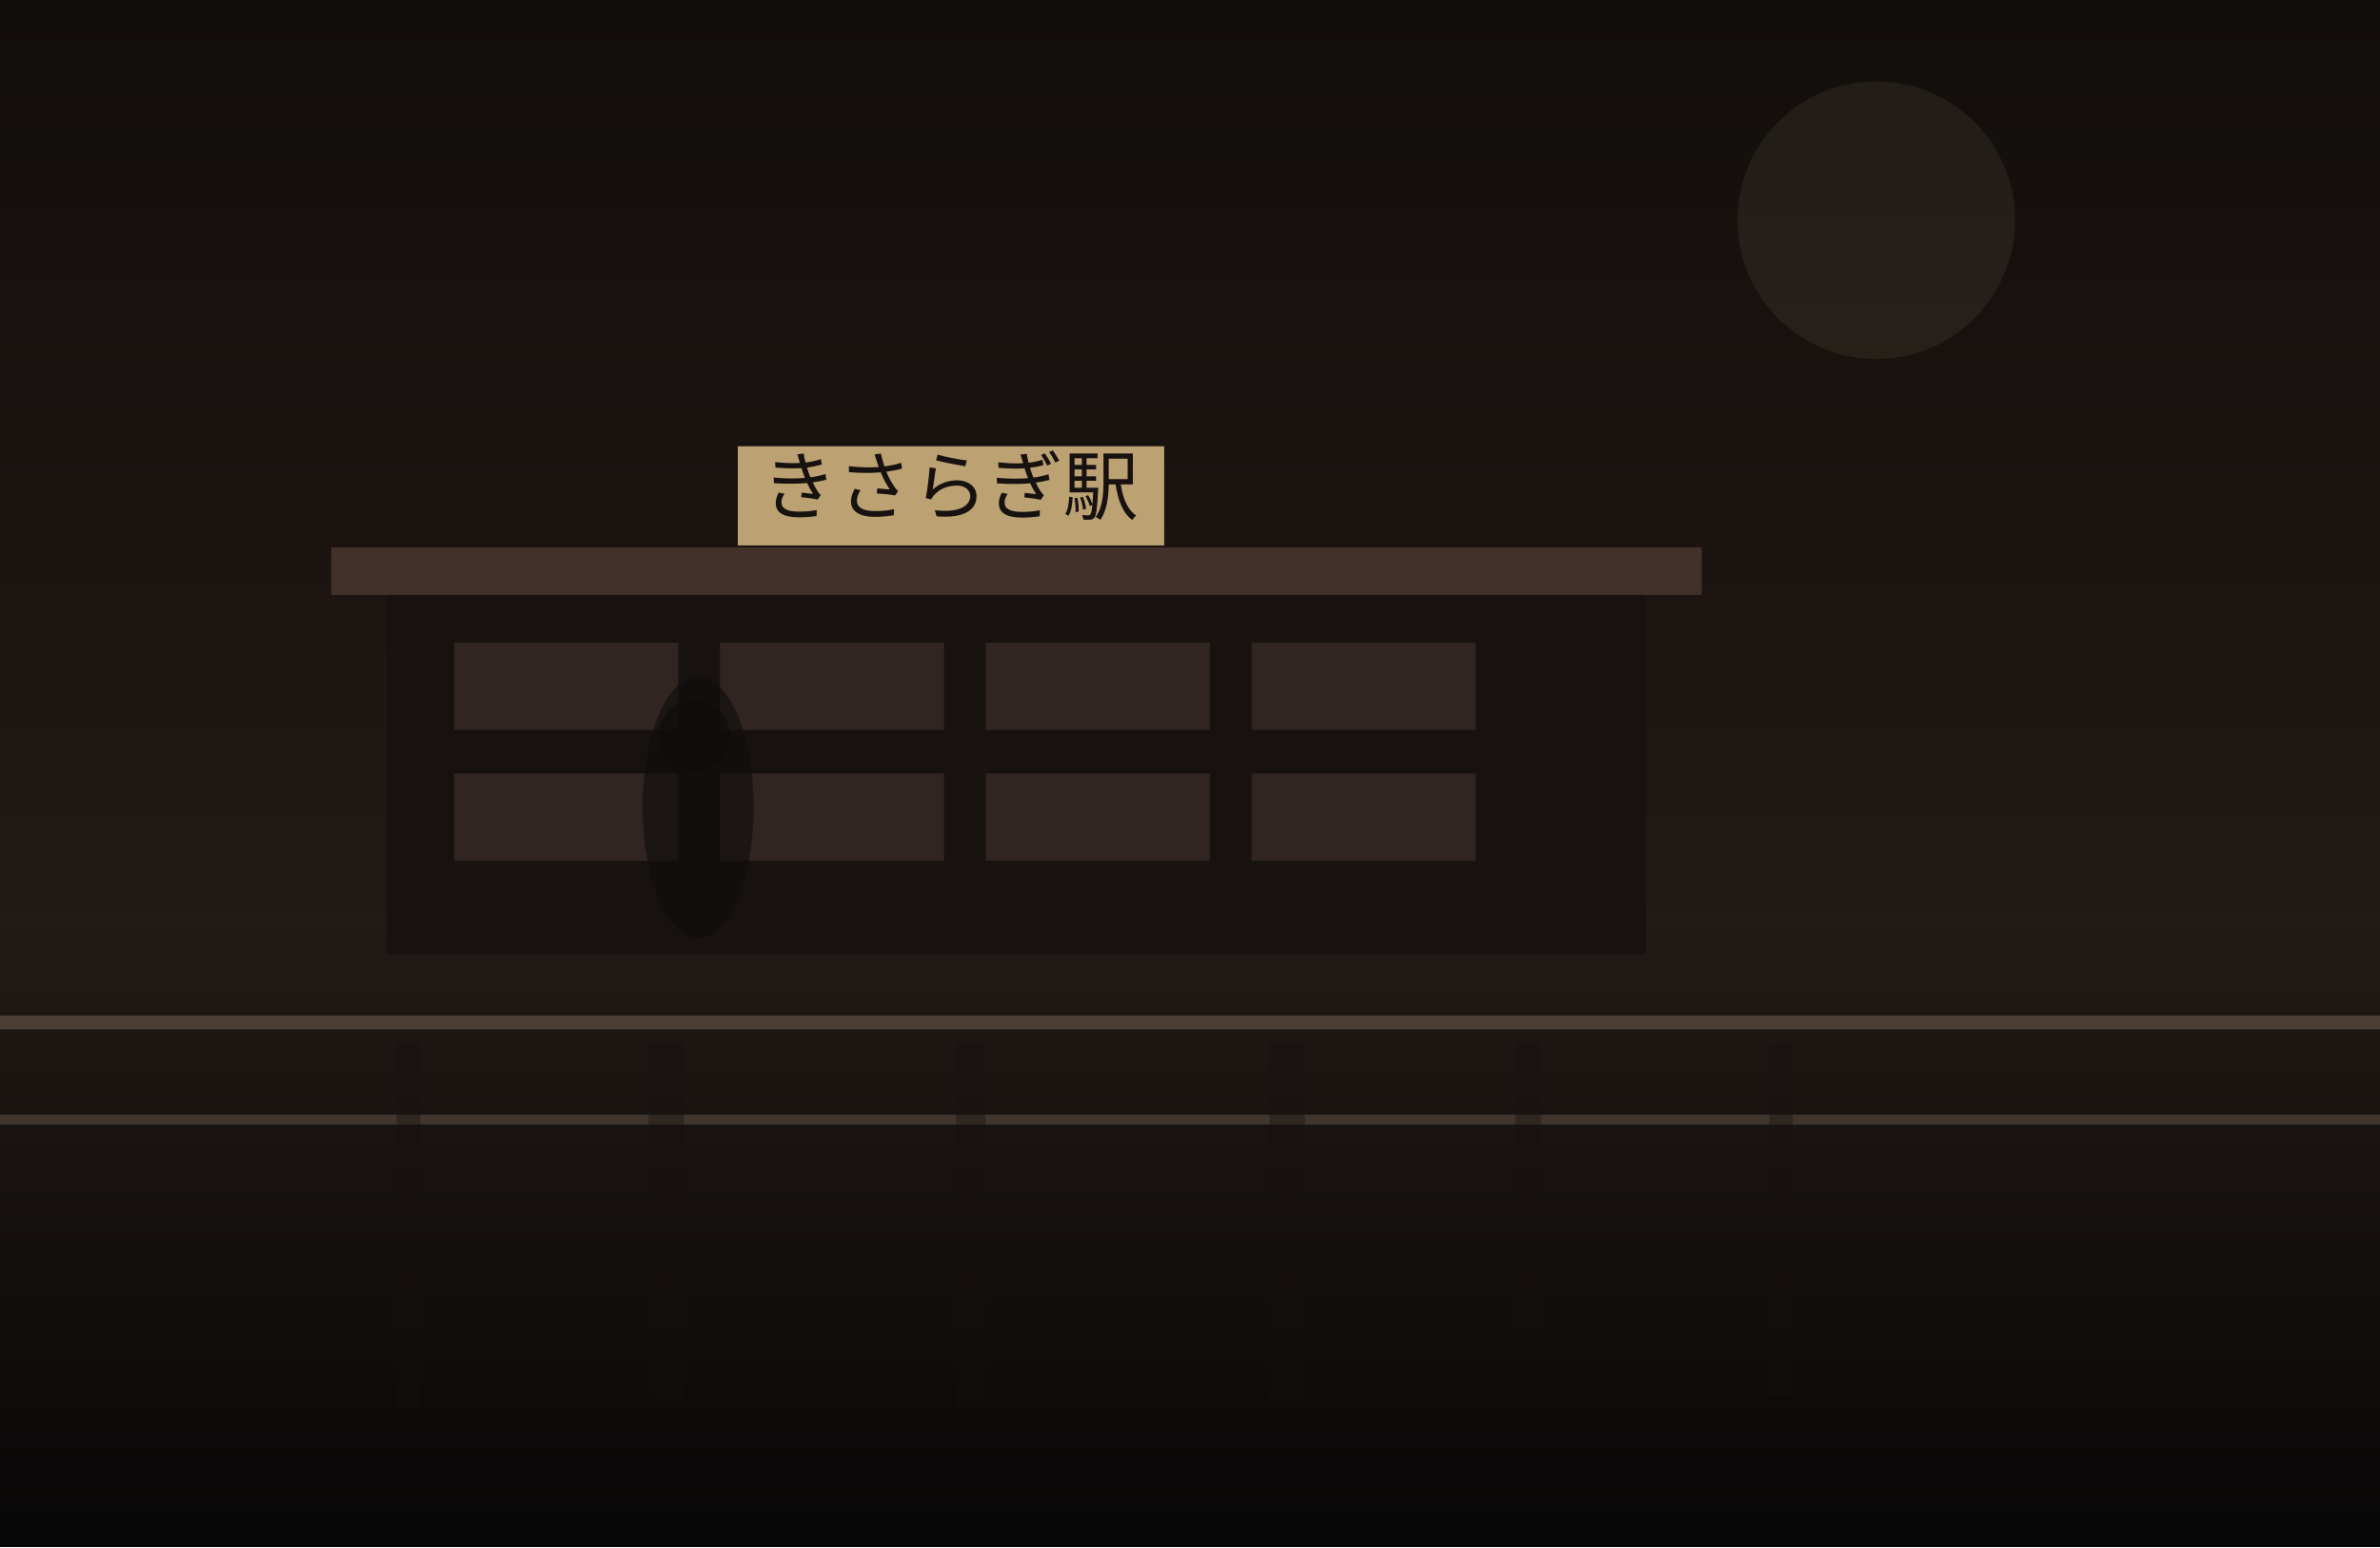
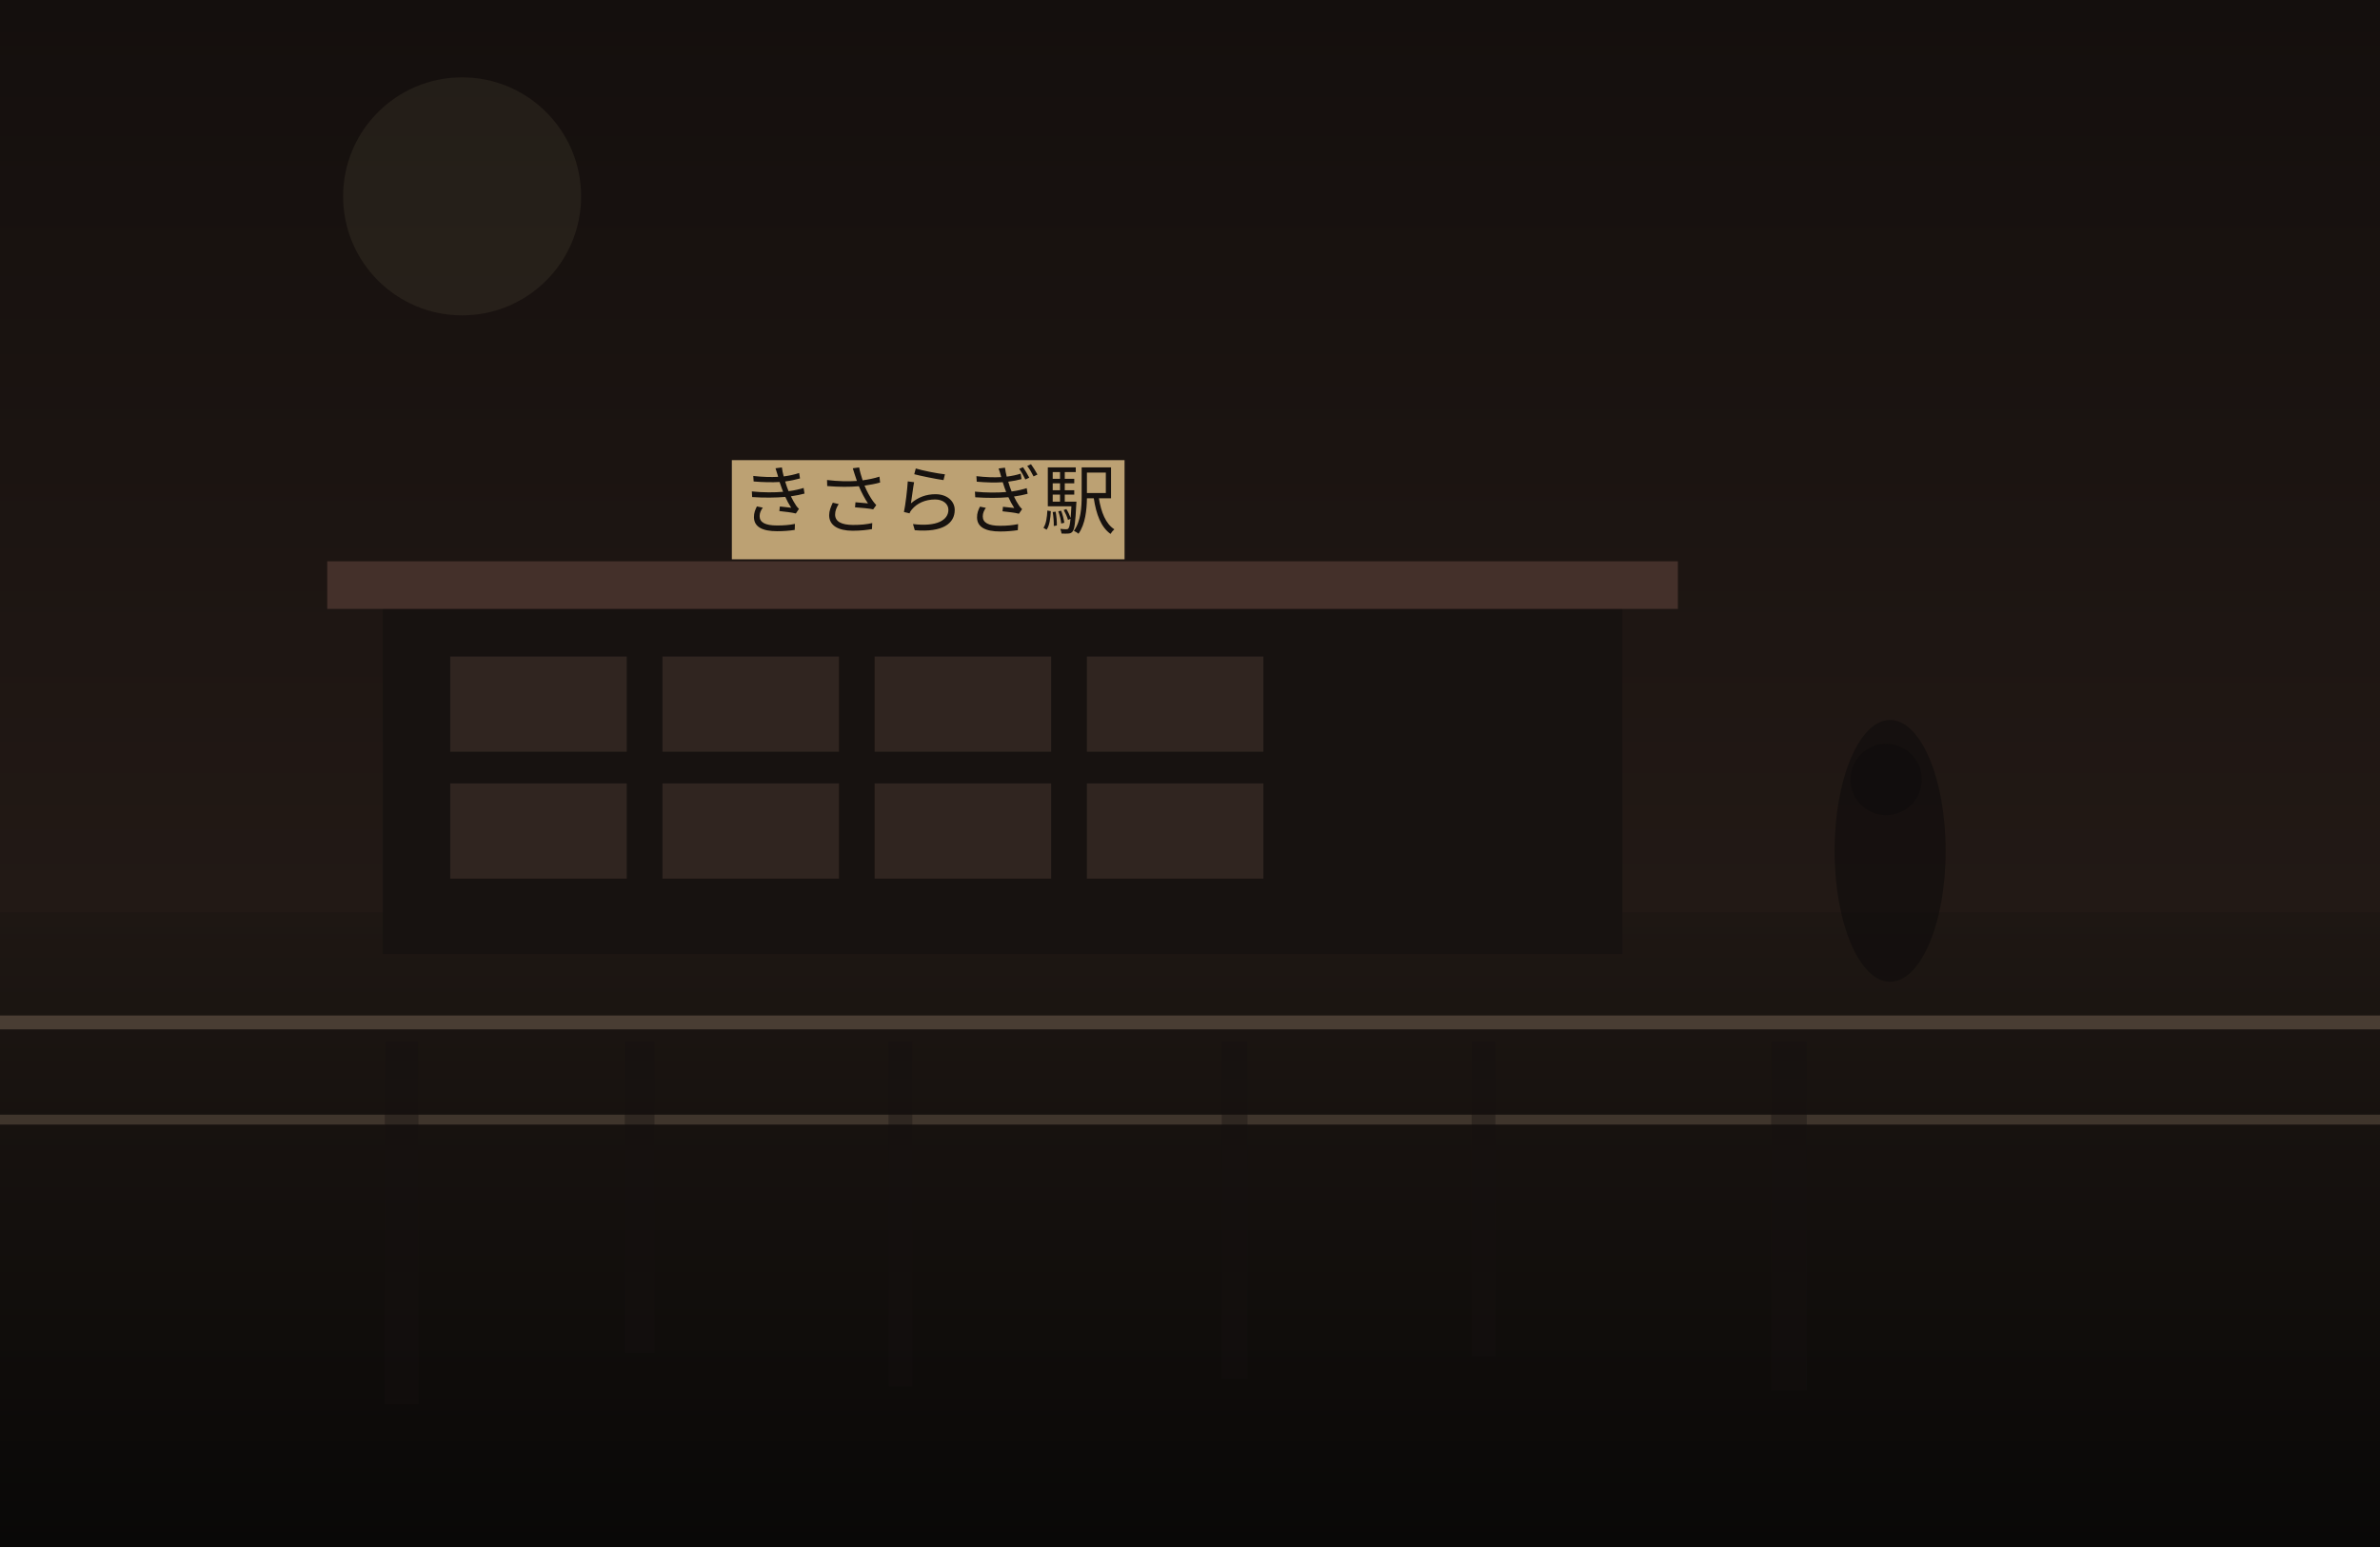
<svg xmlns="http://www.w3.org/2000/svg" width="1200" height="780" viewBox="0 0 1200 780" fill="none">
  <defs>
    <linearGradient id="sky" x1="600" y1="0" x2="600" y2="780" gradientUnits="userSpaceOnUse">
-       <stop stop-color="#120E0C" />
-       <stop offset="1" stop-color="#2B201B" />
+       <stop stop-color="#140F0D" />
+       <stop offset="1" stop-color="#2C201B" />
    </linearGradient>
    <linearGradient id="ground" x1="600" y1="460" x2="600" y2="780" gradientUnits="userSpaceOnUse">
-       <stop stop-color="#221A16" />
-       <stop offset="1" stop-color="#080707" />
+       <stop stop-color="#1E1713" />
+       <stop offset="1" stop-color="#090807" />
    </linearGradient>
  </defs>
  <rect width="1200" height="780" fill="url(#sky)" />
-   <circle cx="946" cy="111" r="70" fill="#D2BC91" fill-opacity="0.08" />
+   <circle cx="233" cy="99" r="60" fill="#D2BC91" fill-opacity="0.08" />
  <rect y="460" width="1200" height="320" fill="url(#ground)" />
-   <rect x="195" y="296" width="635" height="185" fill="#171210" />
-   <rect x="167" y="276" width="691" height="24" fill="#44302A" />
-   <rect x="229" y="324" width="113" height="44" fill="#332721" opacity="0.9" />
-   <rect x="363" y="324" width="113" height="44" fill="#332721" opacity="0.9" />
-   <rect x="497" y="324" width="113" height="44" fill="#332721" opacity="0.9" />
-   <rect x="631" y="324" width="113" height="44" fill="#332721" opacity="0.9" />
-   <rect x="229" y="390" width="113" height="44" fill="#332721" opacity="0.9" />
-   <rect x="363" y="390" width="113" height="44" fill="#332721" opacity="0.9" />
-   <rect x="497" y="390" width="113" height="44" fill="#332721" opacity="0.9" />
-   <rect x="631" y="390" width="113" height="44" fill="#332721" opacity="0.9" />
-   <rect x="372" y="225" width="215" height="50" fill="#BCA173" />
-   <text x="479" y="259" text-anchor="middle" font-size="38" font-family="serif" fill="#17120F">きさらぎ駅</text>
+   <rect x="193" y="303" width="625" height="178" fill="#171210" />
+   <rect x="165" y="283" width="681" height="24" fill="#44302A" />
+   <rect x="227" y="331" width="89" height="48" fill="#332721" opacity="0.9" />
+   <rect x="334" y="331" width="89" height="48" fill="#332721" opacity="0.9" />
+   <rect x="441" y="331" width="89" height="48" fill="#332721" opacity="0.9" />
+   <rect x="548" y="331" width="89" height="48" fill="#332721" opacity="0.9" />
+   <rect x="227" y="395" width="89" height="48" fill="#332721" opacity="0.9" />
+   <rect x="334" y="395" width="89" height="48" fill="#332721" opacity="0.9" />
+   <rect x="441" y="395" width="89" height="48" fill="#332721" opacity="0.9" />
+   <rect x="548" y="395" width="89" height="48" fill="#332721" opacity="0.9" />
+   <rect x="369" y="232" width="198" height="50" fill="#BCA173" />
+   <text x="468" y="266" text-anchor="middle" font-size="38" font-family="serif" fill="#17120F">きさらぎ駅</text>
  <rect x="0" y="512" width="1200" height="7" fill="#6F5D4F" fill-opacity="0.56" />
  <rect x="0" y="562" width="1200" height="5" fill="#8A7562" fill-opacity="0.35" />
-   <rect x="200" y="525" width="12" height="185" fill="#151110" opacity="0.38" />
-   <rect x="327" y="525" width="18" height="180" fill="#151110" opacity="0.38" />
-   <rect x="482" y="525" width="15" height="184" fill="#151110" opacity="0.38" />
-   <rect x="640" y="525" width="18" height="181" fill="#151110" opacity="0.38" />
-   <rect x="764" y="525" width="13" height="152" fill="#151110" opacity="0.38" />
-   <rect x="892" y="525" width="12" height="179" fill="#151110" opacity="0.38" />
-   <ellipse cx="352" cy="407" rx="28" ry="66" fill="#0F0C0B" opacity="0.62" />
-   <ellipse cx="350" cy="371" rx="18" ry="18" fill="#0F0C0B" opacity="0.62" />
+   <rect x="194" y="525" width="17" height="183" fill="#151110" opacity="0.38" />
+   <rect x="315" y="525" width="15" height="157" fill="#151110" opacity="0.38" />
+   <rect x="448" y="525" width="12" height="174" fill="#151110" opacity="0.38" />
+   <rect x="616" y="525" width="13" height="170" fill="#151110" opacity="0.38" />
+   <rect x="742" y="525" width="12" height="159" fill="#151110" opacity="0.38" />
+   <rect x="893" y="525" width="18" height="176" fill="#151110" opacity="0.38" />
+   <ellipse cx="953" cy="429" rx="28" ry="66" fill="#0F0C0B" opacity="0.62" />
+   <ellipse cx="951" cy="393" rx="18" ry="18" fill="#0F0C0B" opacity="0.62" />
</svg>
